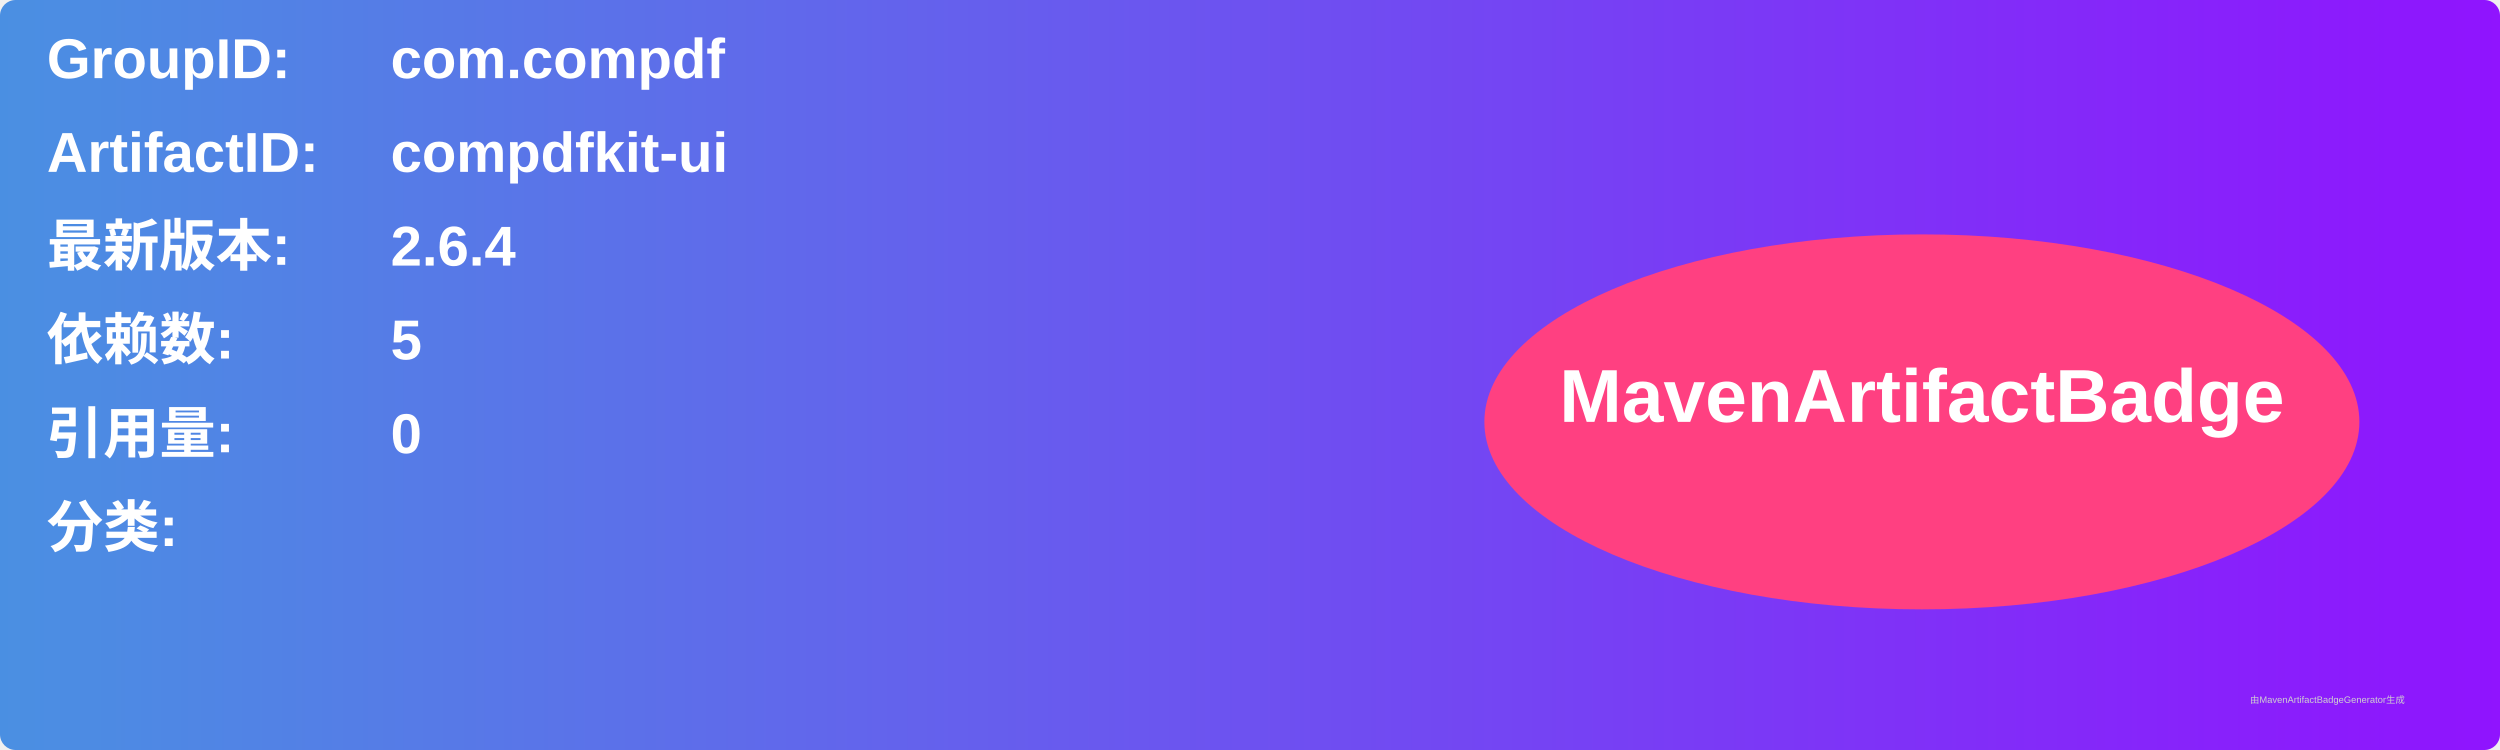
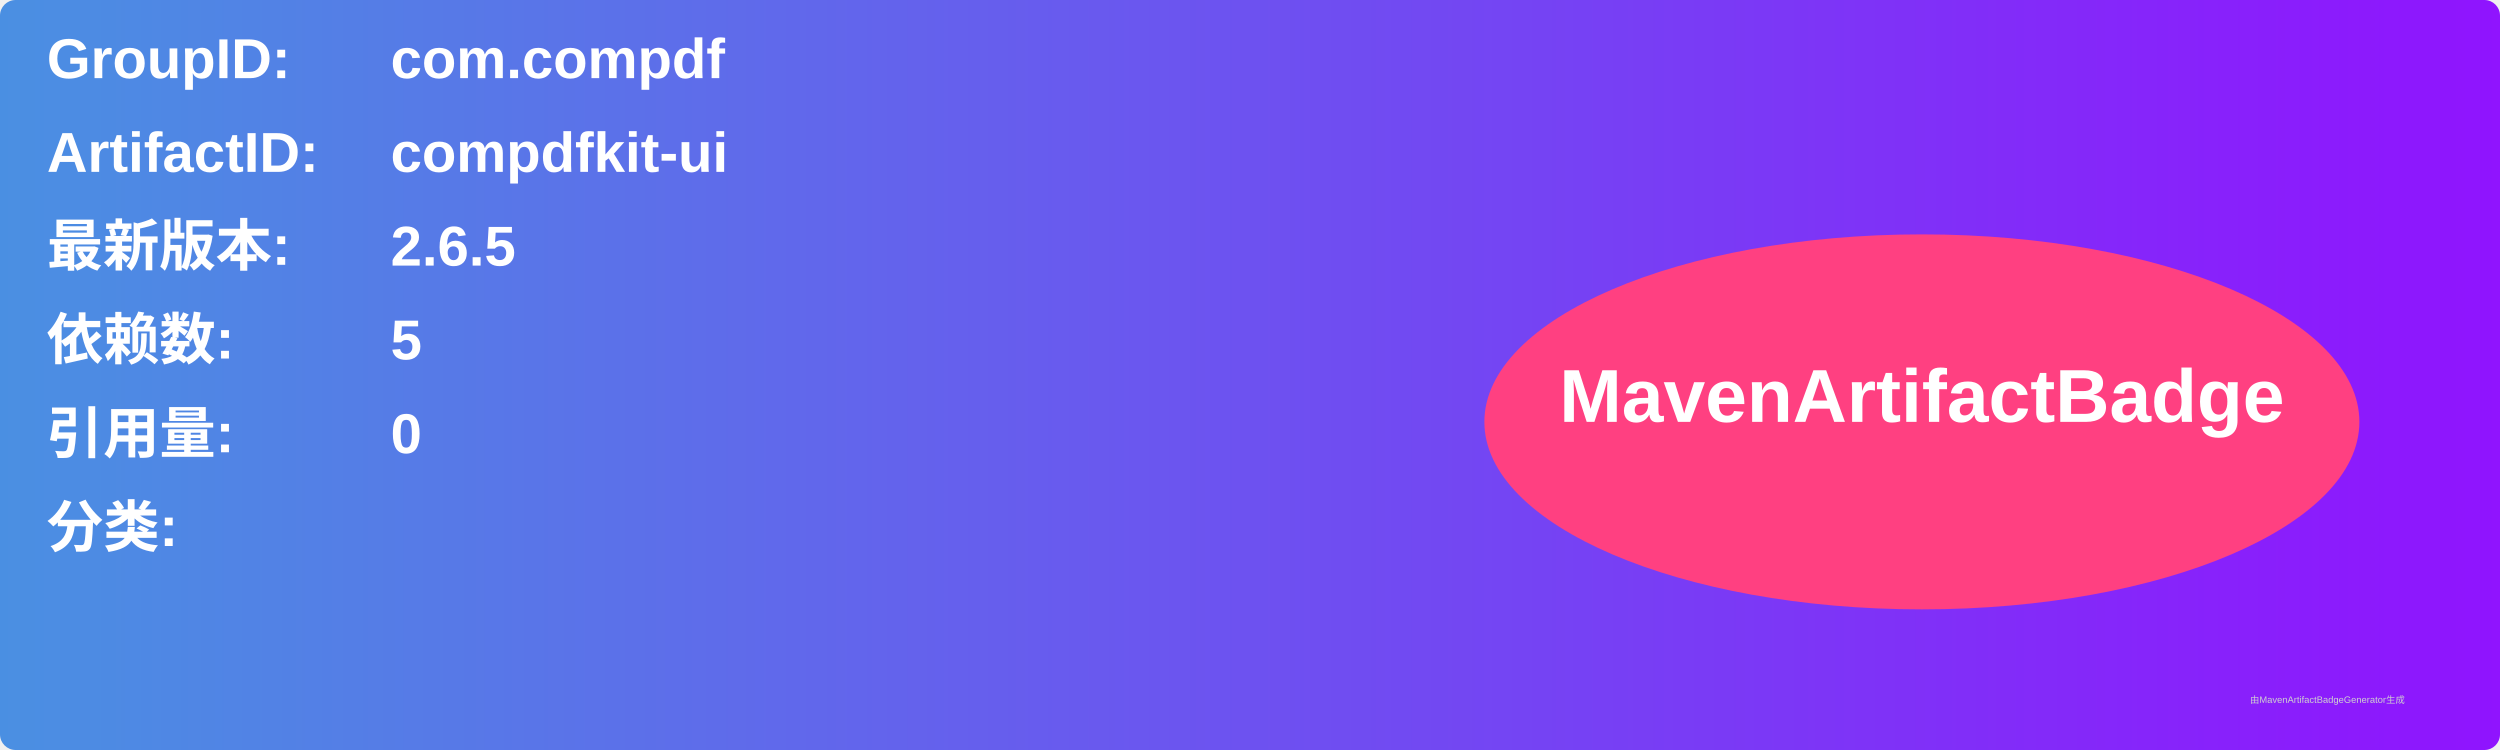
<svg xmlns="http://www.w3.org/2000/svg" width="800" height="240" viewBox="0 0 800 240">
  <linearGradient id="grad" x1="0%" y1="0%" x2="100%" y2="0%">
    <stop offset="0%" stop-color="#4a90e2" />
    <stop offset="100%" stop-color="#9013fe" />
  </linearGradient>
  <rect width="100%" height="100%" rx="5" ry="5" fill="url(#grad)" />
  <g transform="translate(15, 15)">
    <text x="0" y="10" font-family="Arial" font-size="18" fill="white" font-weight="bold" width="260">GroupID:</text>
    <text x="110" y="10" font-family="Arial" font-size="18" fill="white" font-weight="bold" width="460">com.compdf</text>
    <text x="0" y="40" font-family="Arial" font-size="18" fill="white" font-weight="bold" width="260">ArtifactID:</text>
    <text x="110" y="40" font-family="Arial" font-size="18" fill="white" font-weight="bold" width="460">compdfkit-ui</text>
    <text x="0" y="70" font-family="Arial" font-size="18" fill="white" font-weight="bold">最新版本:</text>
    <text x="110" y="70" font-family="Arial" font-size="18" fill="white" font-weight="bold">
-       <tspan font-weight="bold">2.6.4</tspan>
+       <tspan font-weight="bold">2.6.5</tspan>
    </text>
    <text x="0" y="100" font-family="Arial" font-size="18" fill="white" font-weight="bold">依赖数: </text>
    <text x="110" y="100" font-family="Arial" font-size="18" fill="white">
      <tspan font-weight="bold">5</tspan>
    </text>
    <text x="0" y="130" font-family="Arial" font-size="18" fill="white" font-weight="bold">引用量: </text>
    <text x="110" y="130" font-family="Arial" font-size="18" fill="white">
      <tspan font-weight="bold">0</tspan>
    </text>
    <text x="0" y="160" font-family="Arial" font-size="18" fill="white" font-weight="bold">分类:</text>
    <text x="10" y="190" font-family="Arial" font-size="10" fill="white">
      <tspan font-weight="bold" />
    </text>
    <ellipse cx="600" cy="120" rx="140" ry="60" fill="#ff4081" />
    <text x="600" y="120" text-anchor="middle" font-family="Arial" font-size="24" fill="white" font-weight="bold">MavenArtifactBadge</text>
  </g>
  <text x="720" y="225" font-family="Arial" font-size="3" fill="#d0d0d0">由MavenArtifactBadgeGenerator生成</text>
</svg>
